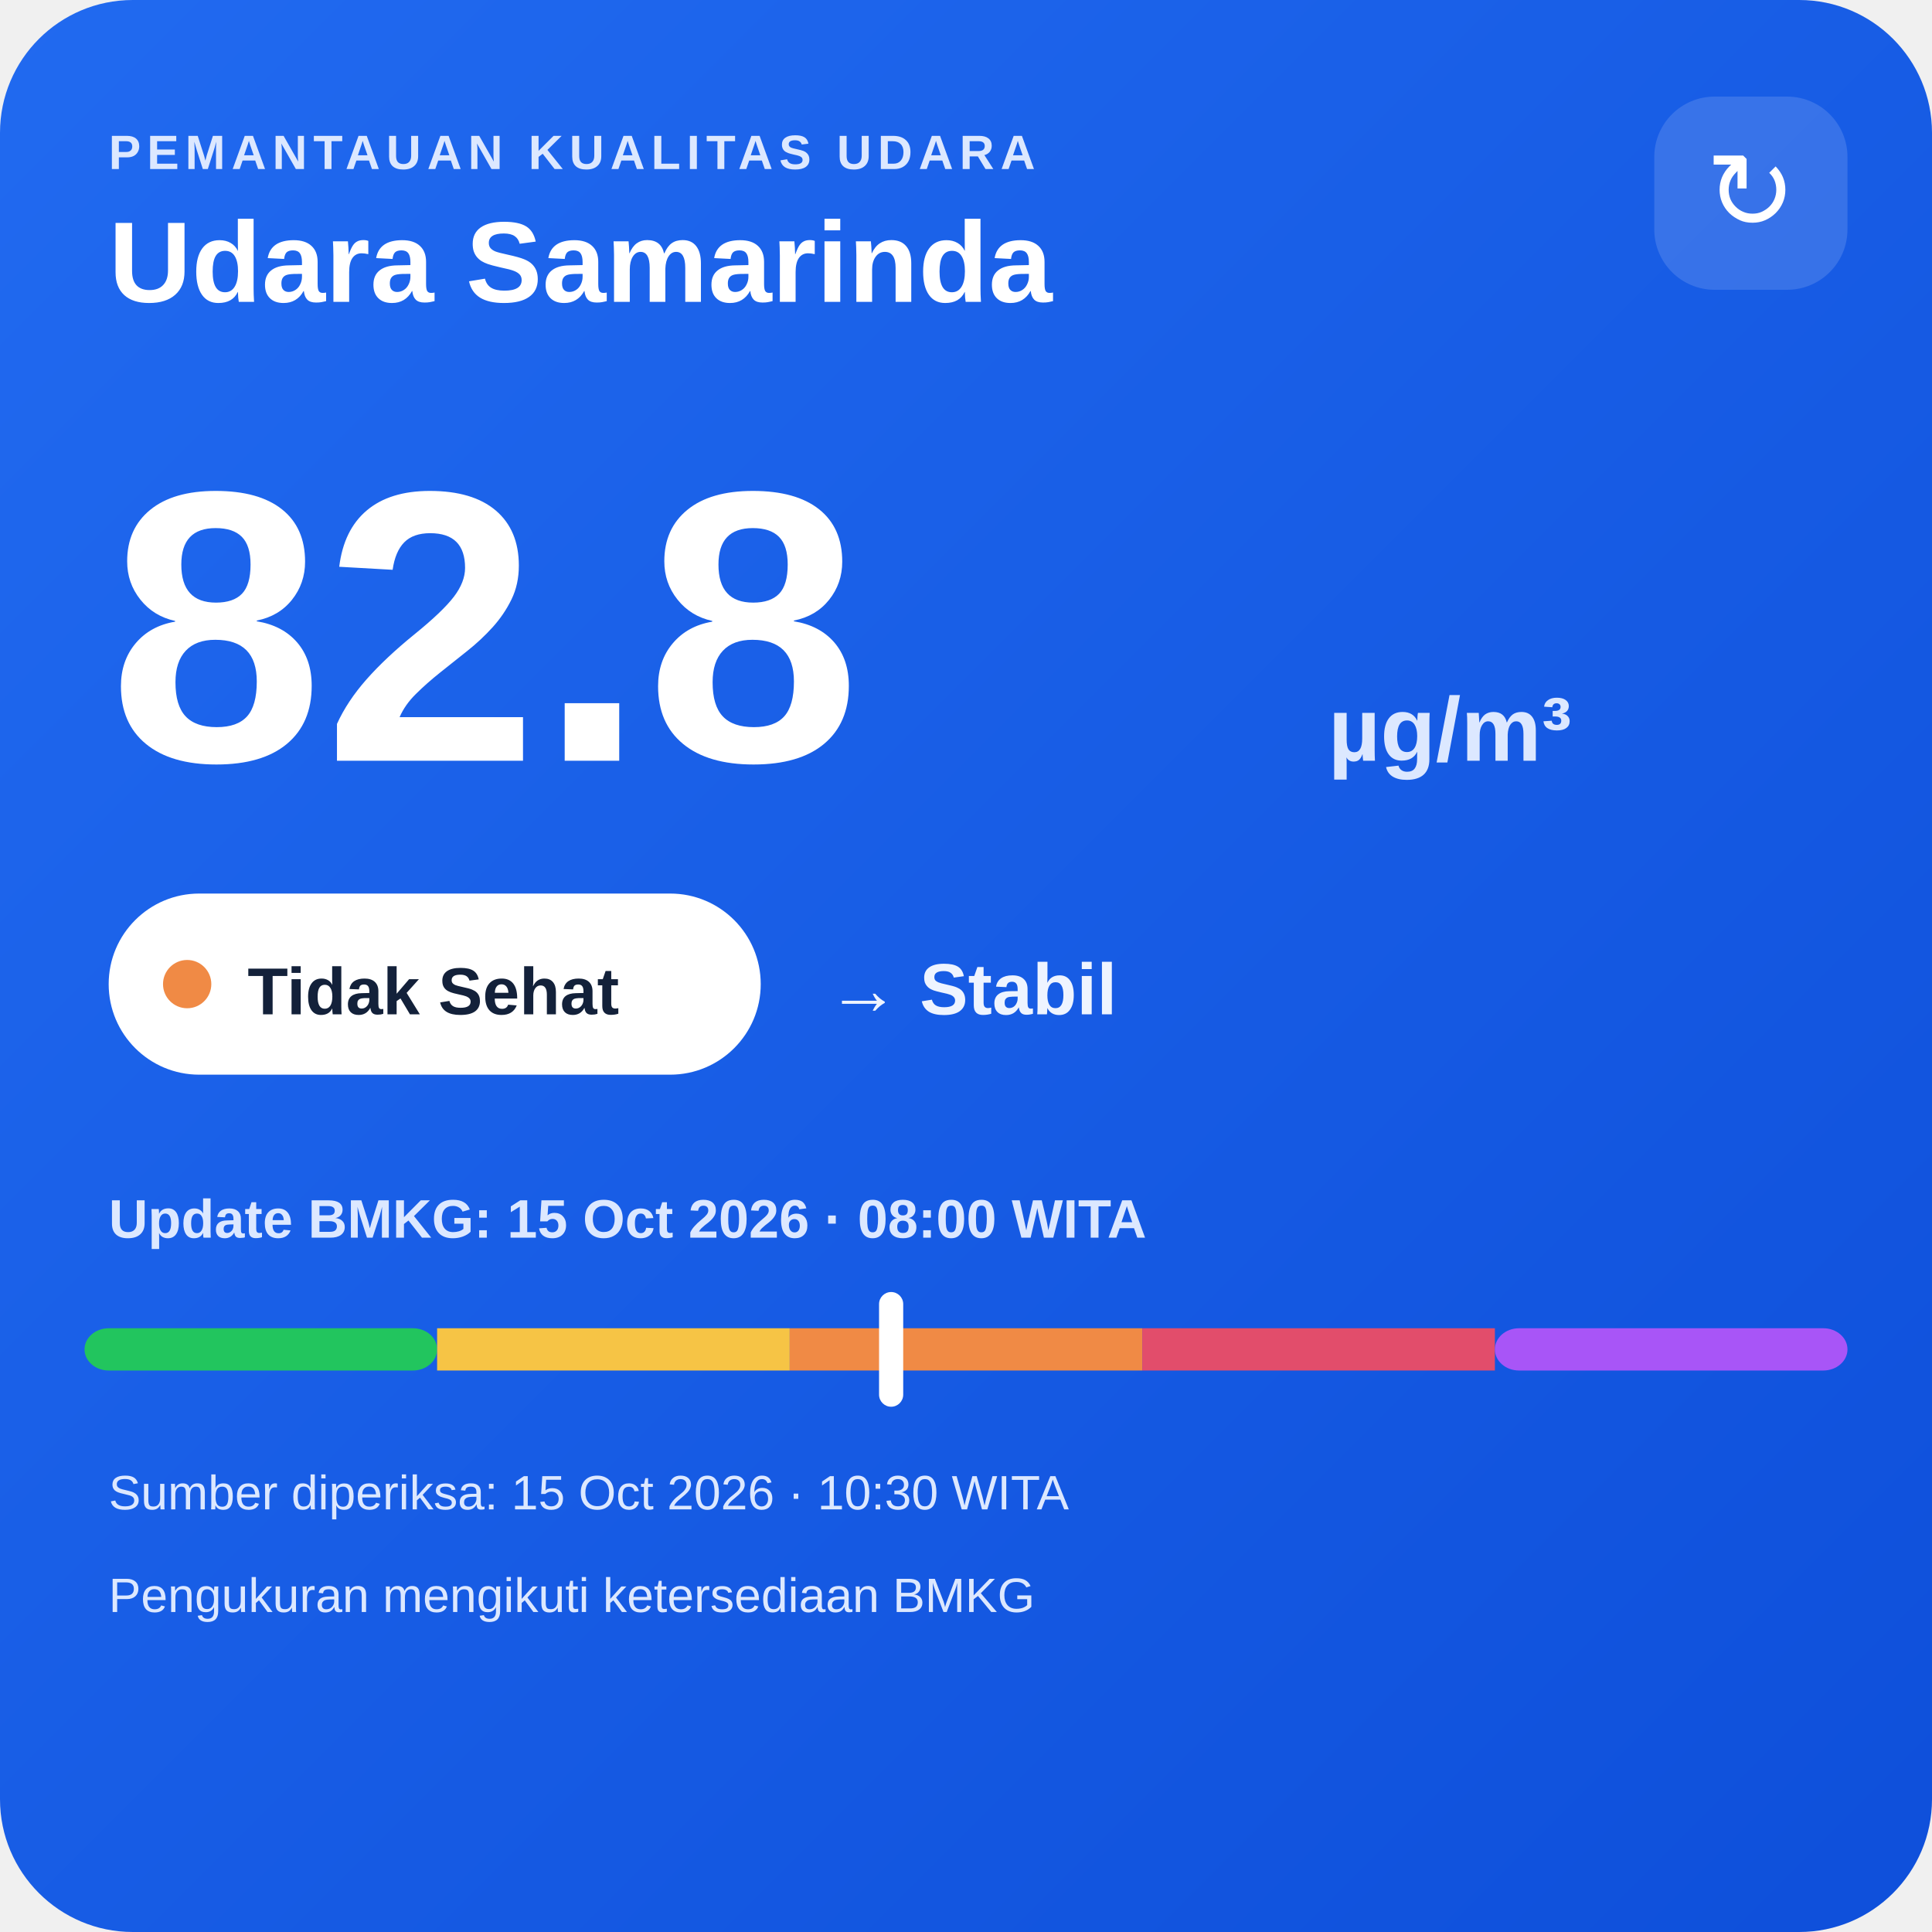
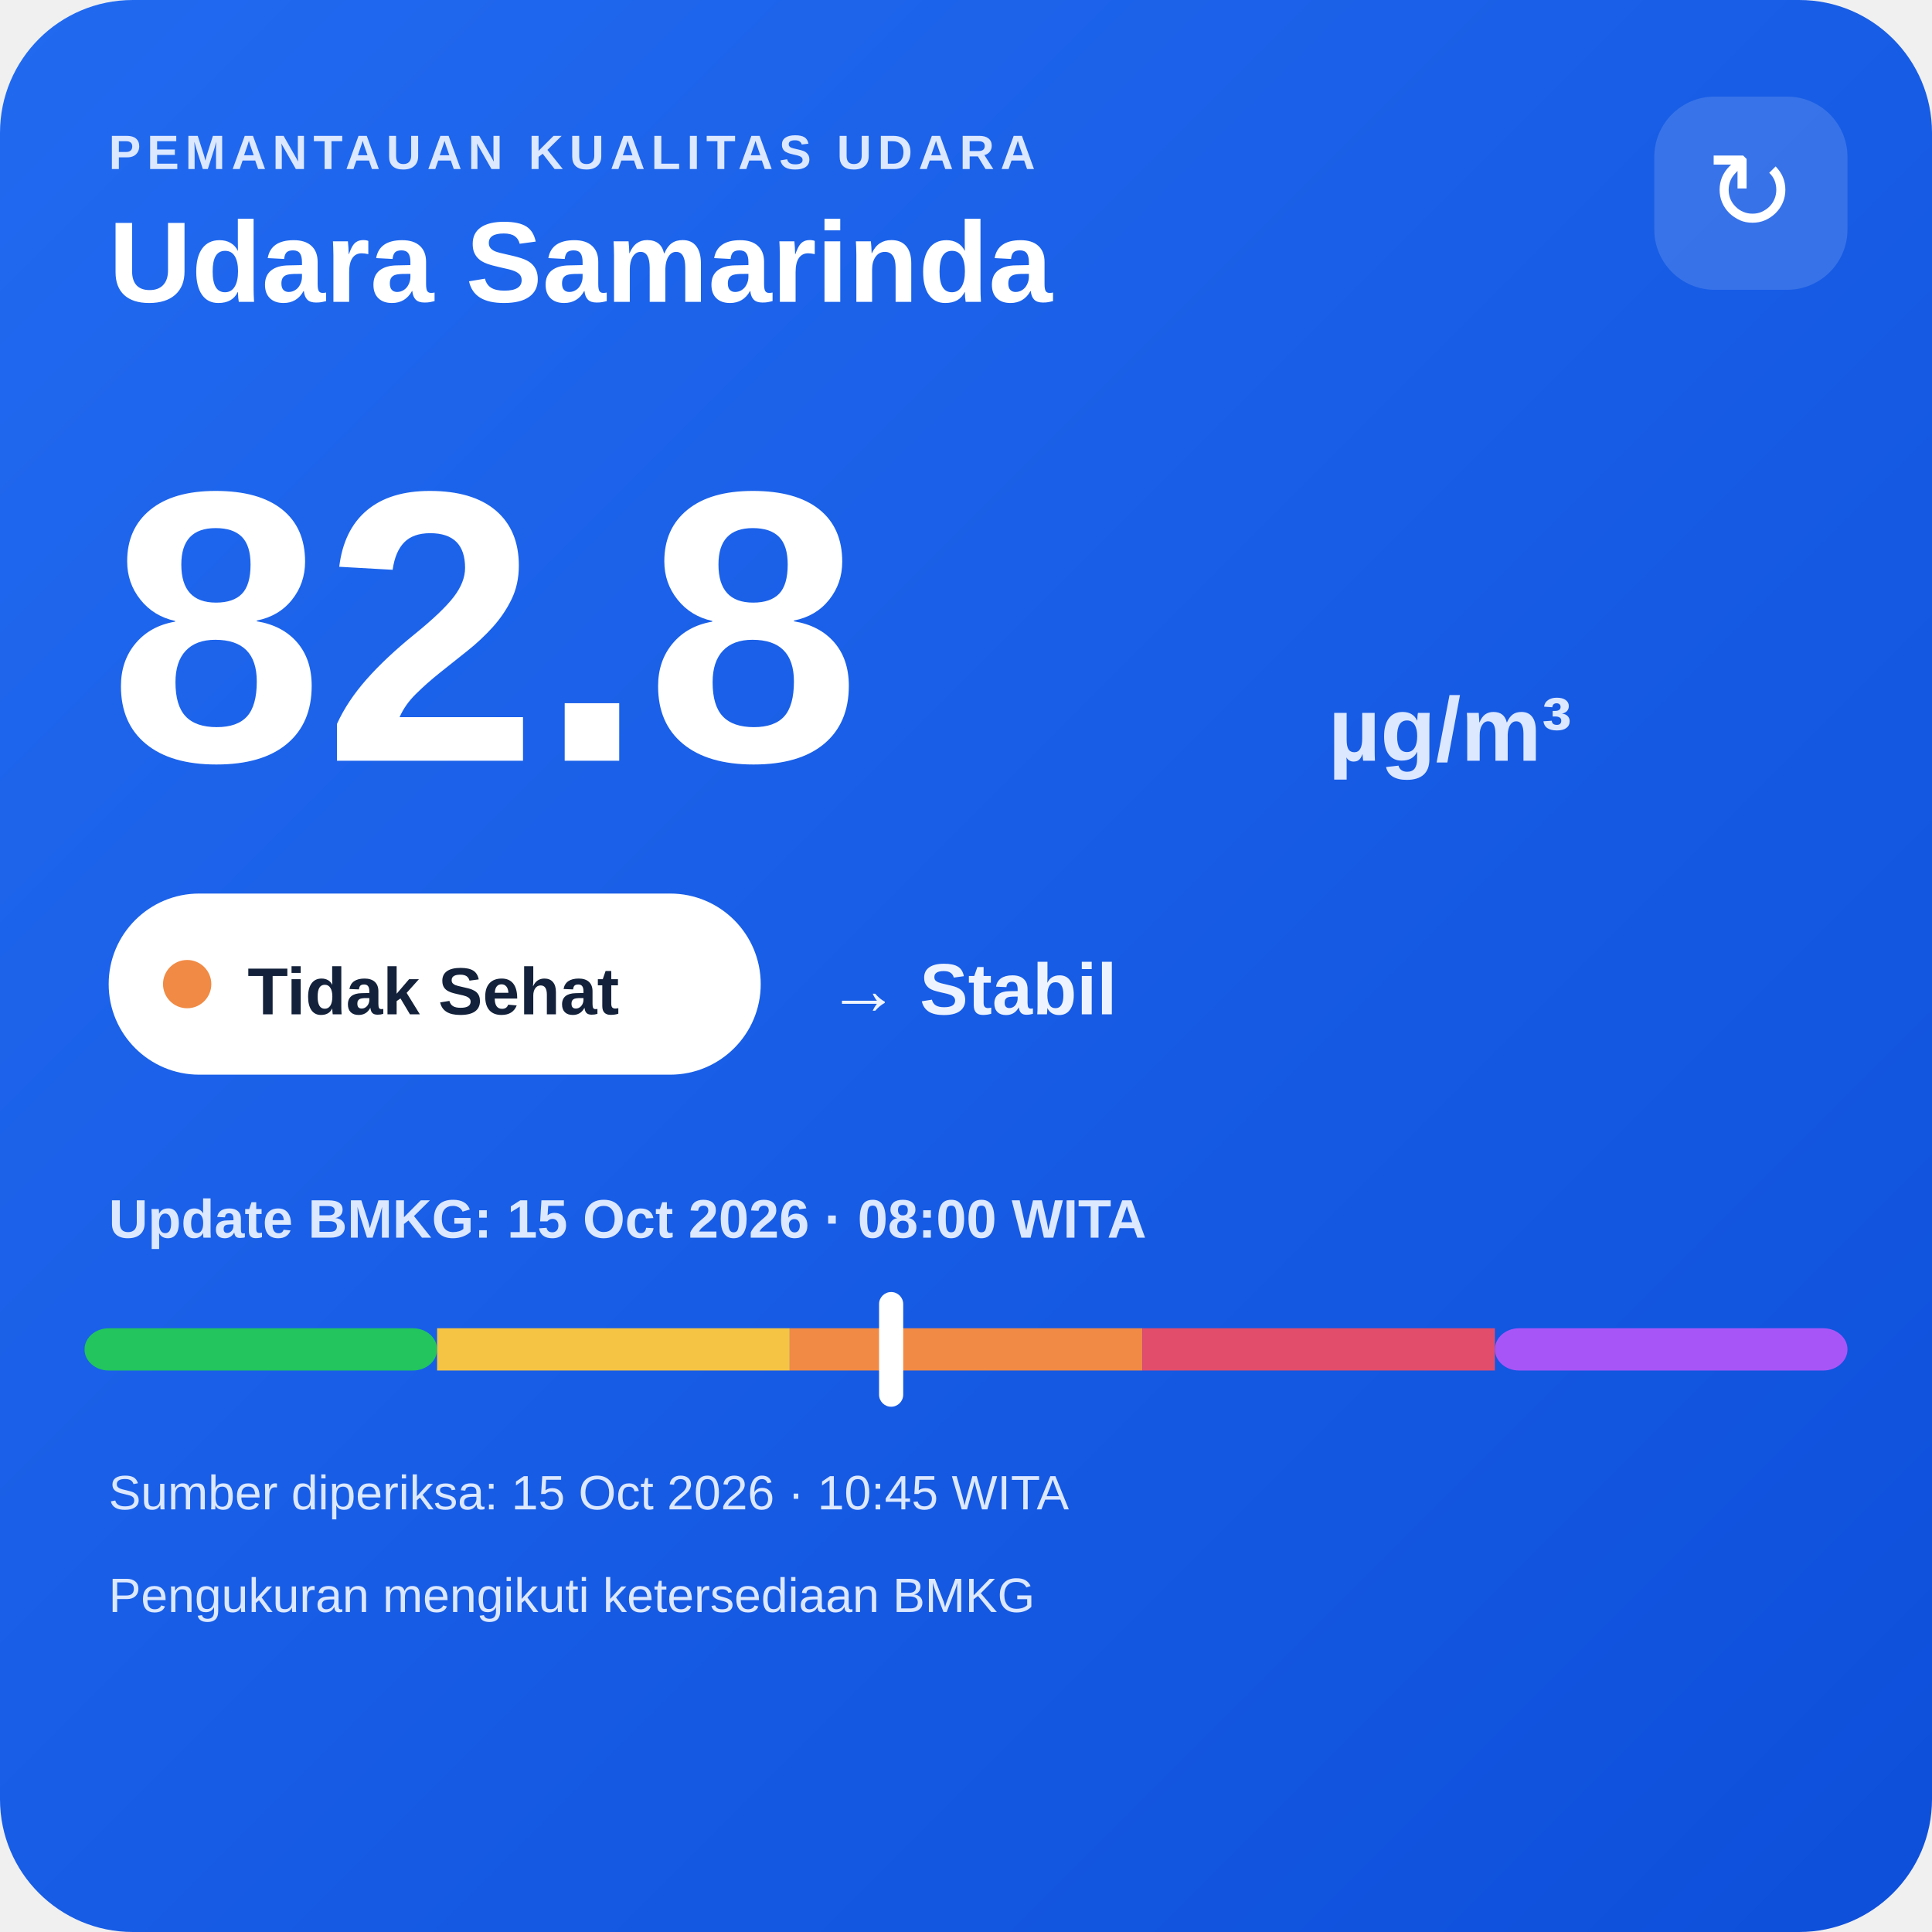
<svg xmlns="http://www.w3.org/2000/svg" width="320" height="320" viewBox="0 0 320 320">
  <defs>
    <linearGradient id="bg" x1="0" y1="0" x2="1" y2="1">
      <stop offset="0" stop-color="#216af0" />
      <stop offset="1" stop-color="#0e4fda" />
    </linearGradient>
  </defs>
  <rect width="320" height="320" rx="22" fill="url(#bg)" />
  <text x="18" y="28" fill="#dce8ff" font-family="Arial,sans-serif" font-size="8" font-weight="700" letter-spacing="1">PEMANTAUAN KUALITAS UDARA</text>
  <text x="18" y="50" fill="#ffffff" font-family="Arial,sans-serif" font-size="19" font-weight="700">Udara Samarinda</text>
  <rect x="274" y="16" width="32" height="32" rx="10" fill="#ffffff" fill-opacity=".14" />
  <text x="290" y="38" text-anchor="middle" fill="#ffffff" font-family="Arial,sans-serif" font-size="18">↻</text>
  <text x="18" y="126" fill="#ffffff" font-family="Arial,sans-serif" font-size="64" font-weight="800">82.8</text>
  <text x="220" y="126" fill="#dce8ff" font-family="Arial,sans-serif" font-size="15" font-weight="700">µg/m³</text>
  <rect x="18" y="148" width="108" height="30" rx="15" fill="#ffffff" />
  <circle cx="31" cy="163" r="4" fill="#f08a45" />
  <text x="41" y="168" fill="#13213a" font-family="Arial,sans-serif" font-size="11" font-weight="700">Tidak Sehat</text>
  <text x="137" y="168" fill="#eef4ff" font-family="Arial,sans-serif" font-size="12" font-weight="700">→ Stabil</text>
  <text x="18" y="205" fill="#dce8ff" font-family="Arial,sans-serif" font-size="9" font-weight="700">Update BMKG: 15 Oct 2026 · 08:00 WITA</text>
  <rect x="14" y="220" width="58.4" height="7" rx="4" fill="#22c55e" />
  <rect x="72.4" y="220" width="58.4" height="7" fill="#f6c445" />
  <rect x="130.8" y="220" width="58.4" height="7" fill="#f08a45" />
  <rect x="189.2" y="220" width="58.4" height="7" fill="#e24d6b" />
  <rect x="247.6" y="220" width="58.4" height="7" rx="4" fill="#a855f7" />
  <rect x="145.6" y="214" width="4" height="19" rx="2" fill="#ffffff" />
-   <text x="18" y="250" fill="#dce8ff" font-family="Arial,sans-serif" font-size="8">Sumber diperiksa: 15 Oct 2026 · 10:30 WITA</text>
+   <text x="18" y="250" fill="#dce8ff" font-family="Arial,sans-serif" font-size="8">Sumber diperiksa: 15 Oct 2026 · 10:45 WITA</text>
  <text x="18" y="267" fill="#dce8ff" font-family="Arial,sans-serif" font-size="8">Pengukuran mengikuti ketersediaan BMKG</text>
</svg>
